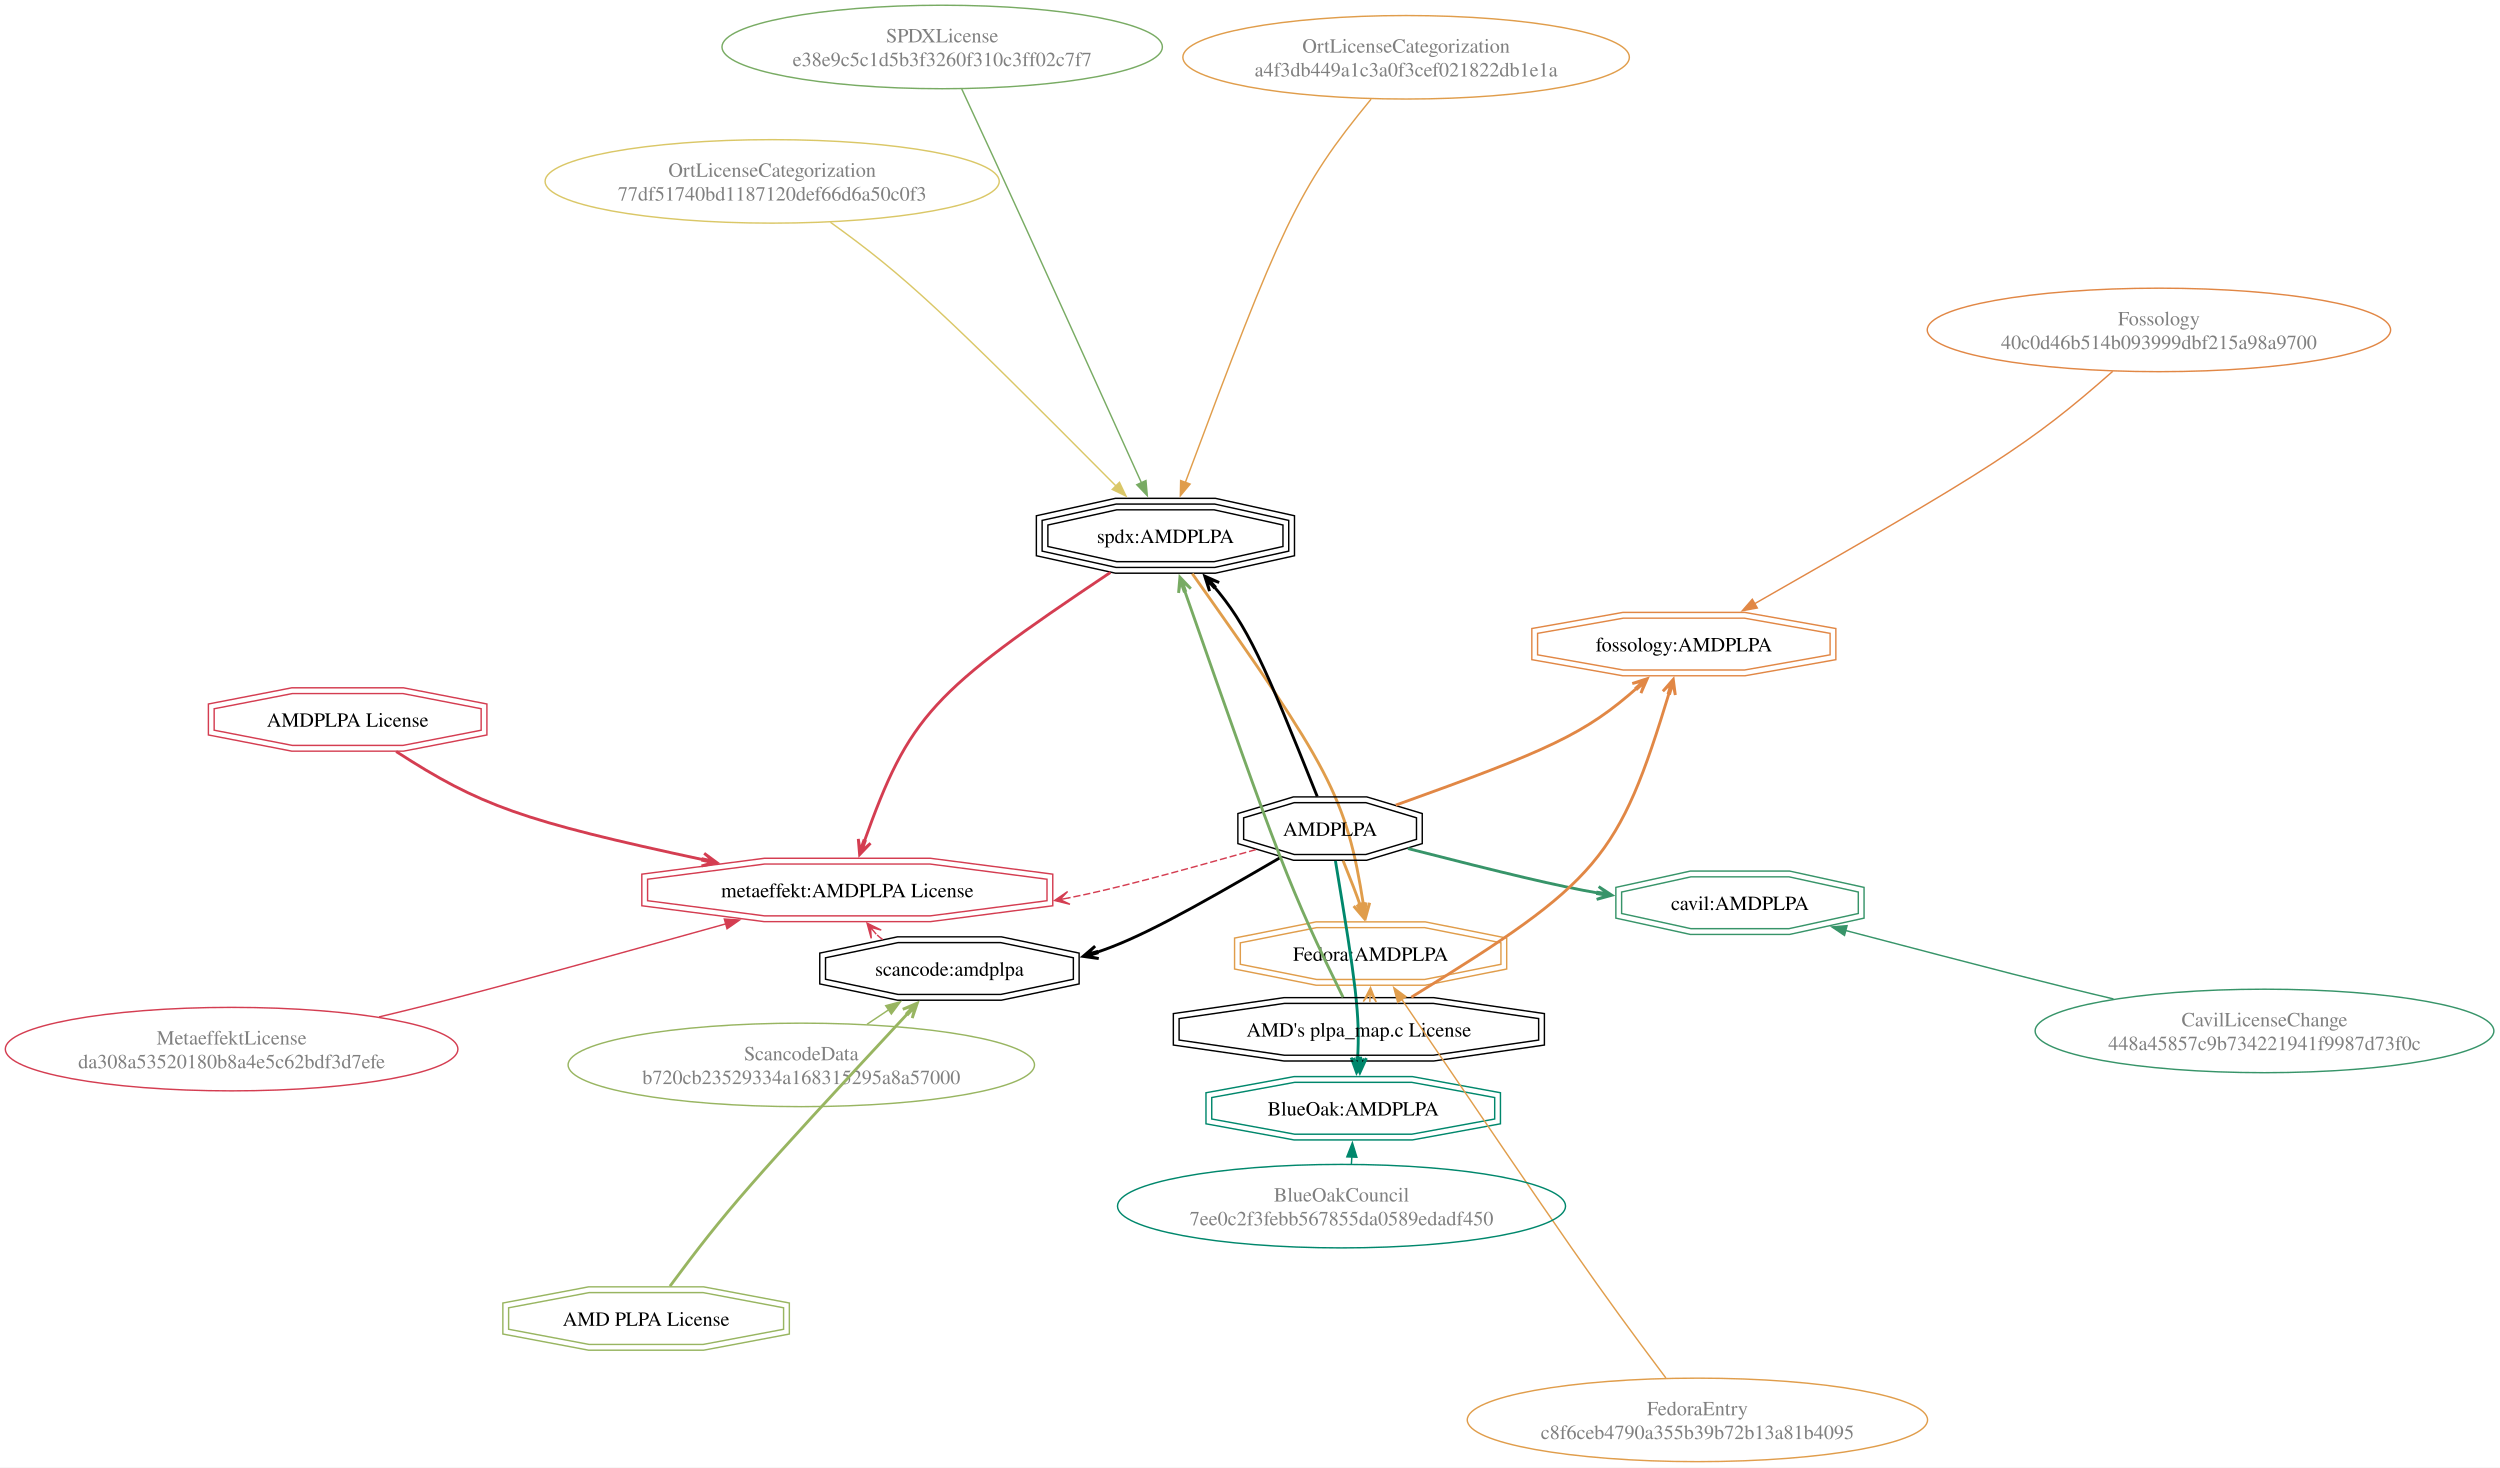
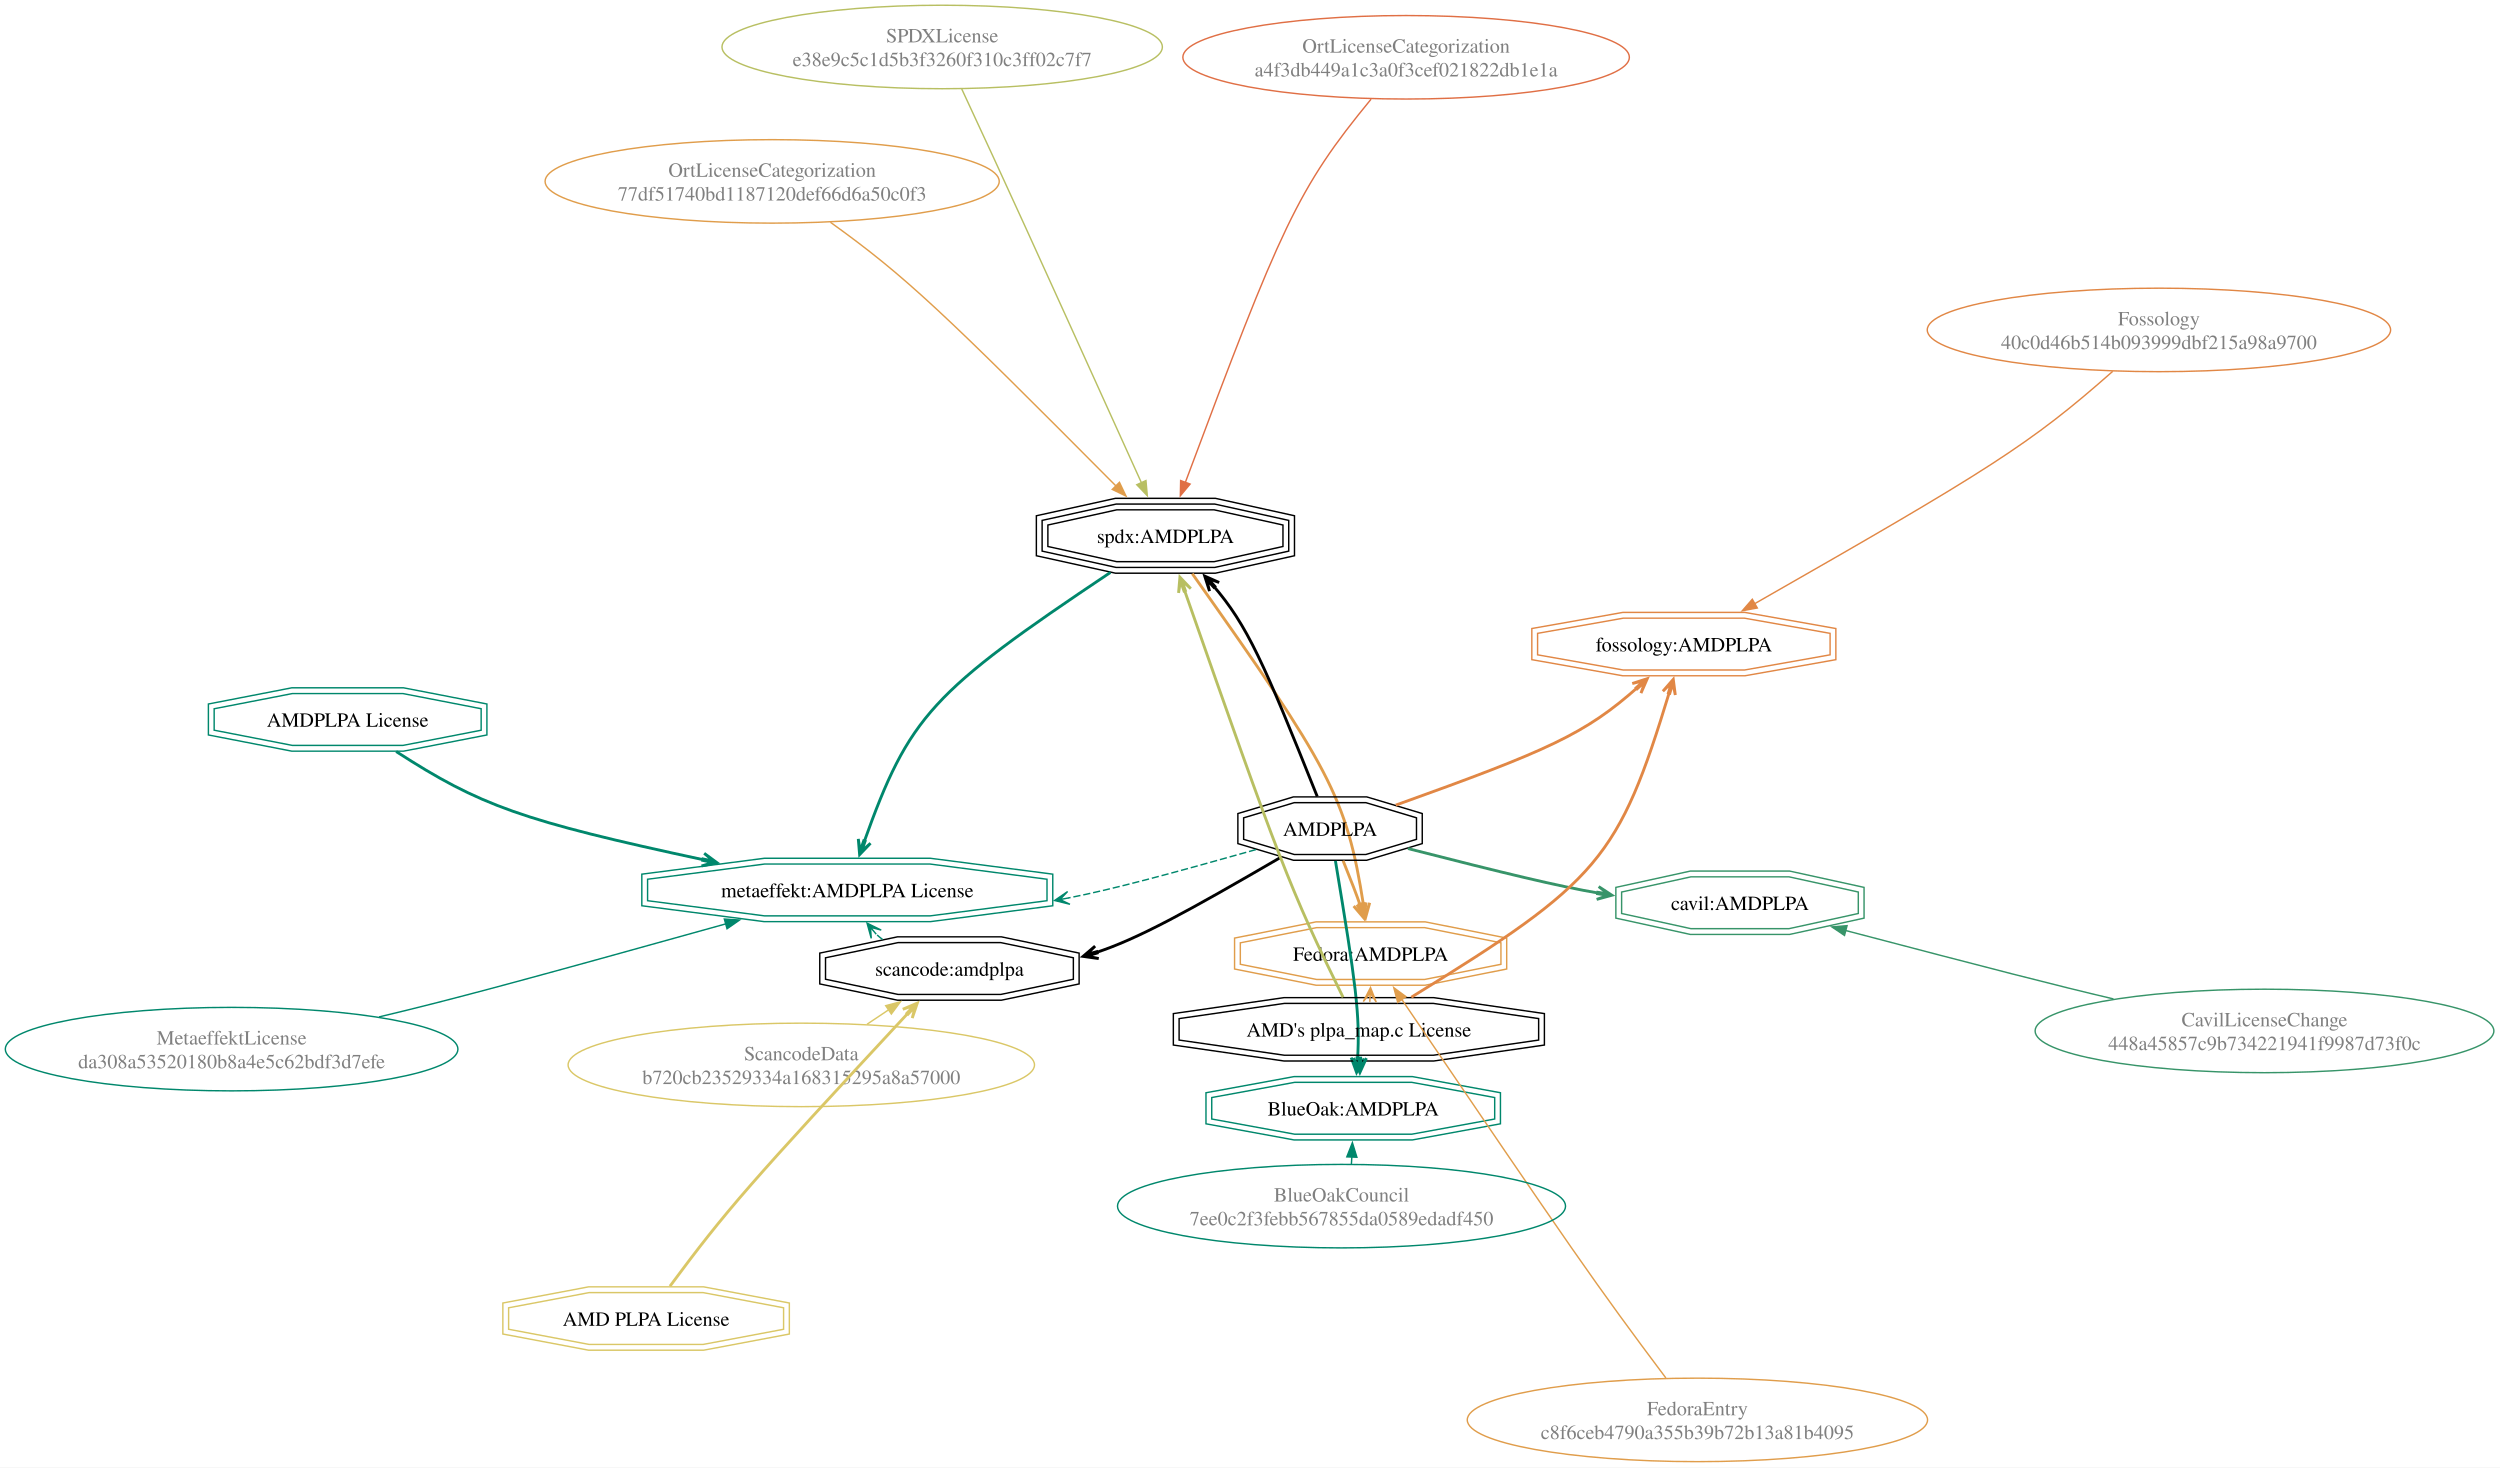
<svg xmlns="http://www.w3.org/2000/svg" width="1736pt" height="1019pt" viewBox="0.00 0.00 1736.00 1019.00">
  <g id="graph0" class="graph" transform="scale(1 1) rotate(0) translate(4 1015)">
    <polygon fill="white" stroke="none" points="-4,4 -4,-1015 1732,-1015 1732,4 -4,4" />
    <g id="node1" class="node">
-       <ellipse fill="none" stroke="#78ab63" cx="650.25" cy="-982.38" rx="152.91" ry="28.99" />
+       <ellipse fill="none" stroke="#b8bf62" cx="650.25" cy="-982.38" rx="152.91" ry="28.99" />
      <text text-anchor="middle" x="650.25" y="-985.58" font-family="Times,serif" font-size="14.00" fill="gray">SPDXLicense</text>
      <text text-anchor="middle" x="650.25" y="-969.08" font-family="Times,serif" font-size="14.00" fill="gray">e38e9c5c1d5b3f3260f310c3ff02c7f7</text>
    </g>
    <g id="node2" class="node">
      <polygon fill="none" stroke="black" points="886.89,-635.52 886.89,-650.43 839.08,-660.97 771.46,-660.97 723.65,-650.43 723.65,-635.52 771.46,-624.97 839.08,-624.97 886.89,-635.52" />
      <polygon fill="none" stroke="black" points="890.89,-632.3 890.89,-653.64 839.51,-664.97 771.03,-664.97 719.65,-653.64 719.65,-632.3 771.03,-620.97 839.51,-620.97 890.89,-632.3" />
      <polygon fill="none" stroke="black" points="894.89,-629.09 894.89,-656.86 839.95,-668.97 770.59,-668.97 715.65,-656.86 715.65,-629.09 770.59,-616.97 839.95,-616.97 894.89,-629.09" />
      <text text-anchor="middle" x="805.27" y="-637.92" font-family="Times,serif" font-size="14.00">spdx:AMDPLPA</text>
    </g>
    <g id="edge1" class="edge">
-       <path fill="none" stroke="#78ab63" d="M663.81,-953.26C696.58,-882.8 707.55,-858.72 788.64,-679.69" />
-       <polygon fill="#78ab63" stroke="#78ab63" points="791.75,-681.3 792.69,-670.75 785.37,-678.42 791.75,-681.3" />
+       <path fill="none" stroke="#b8bf62" d="M663.81,-953.26C696.58,-882.8 707.55,-858.72 788.64,-679.69" />
+       <polygon fill="#b8bf62" stroke="#b8bf62" points="791.75,-681.3 792.69,-670.75 785.37,-678.42 791.75,-681.3" />
    </g>
    <g id="node6" class="node">
      <polygon fill="none" stroke="#e09d4b" points="1038.25,-345.4 1038.25,-360.31 985.24,-370.86 910.29,-370.86 857.28,-360.31 857.28,-345.4 910.29,-334.86 985.24,-334.86 1038.25,-345.4" />
      <polygon fill="none" stroke="#e09d4b" points="1042.25,-342.12 1042.25,-363.6 985.64,-374.86 909.89,-374.86 853.28,-363.6 853.28,-342.12 909.89,-330.86 985.64,-330.86 1042.25,-342.12" />
      <text text-anchor="middle" x="947.76" y="-347.81" font-family="Times,serif" font-size="14.00">Fedora:AMDPLPA</text>
    </g>
    <g id="edge2" class="edge">
      <path fill="none" stroke="#e09d4b" stroke-width="2" d="M823.92,-616.64C919.25,-481.92 930.99,-461.92 942.86,-386.2" />
      <polygon fill="#e09d4b" stroke="#e09d4b" stroke-width="2" points="944.18,-377.53 947.12,-388.1 944.28,-380.14 943.17,-387.5 942.67,-387.42 942.18,-387.35 943.3,-379.99 938.22,-386.74 944.18,-377.53" />
    </g>
    <g id="node19" class="node">
-       <polygon fill="none" stroke="#d43d51" points="723.04,-389.55 723.04,-404.46 641.8,-415.01 526.91,-415.01 445.68,-404.46 445.68,-389.55 526.91,-379.01 641.8,-379.01 723.04,-389.55" />
-       <polygon fill="none" stroke="#d43d51" points="727.04,-386.04 727.04,-407.98 642.06,-419.01 526.66,-419.01 441.68,-407.98 441.68,-386.04 526.66,-375.01 642.06,-375.01 727.04,-386.04" />
+       <polygon fill="none" stroke="#00876c" points="723.04,-389.55 723.04,-404.46 641.8,-415.01 526.91,-415.01 445.68,-404.46 445.68,-389.55 526.91,-379.01 641.8,-379.01 723.04,-389.55" />
+       <polygon fill="none" stroke="#00876c" points="727.04,-386.04 727.04,-407.98 642.06,-419.01 526.66,-419.01 441.68,-407.98 441.68,-386.04 526.66,-375.01 642.06,-375.01 727.04,-386.04" />
      <text text-anchor="middle" x="584.36" y="-391.96" font-family="Times,serif" font-size="14.00">metaeffekt:AMDPLPA License</text>
    </g>
    <g id="edge3" class="edge">
-       <path fill="none" stroke="#d43d51" stroke-width="2" d="M767.06,-617.5C642.65,-534.21 627.48,-518.31 595.83,-429.8" />
-       <polygon fill="#d43d51" stroke="#d43d51" stroke-width="2" points="592.91,-421.54 600.49,-429.46 594.23,-423.79 596.71,-430.8 596.24,-430.96 595.77,-431.13 593.29,-424.12 592,-432.47 592.91,-421.54" />
+       <path fill="none" stroke="#00876c" stroke-width="2" d="M767.06,-617.5C642.65,-534.21 627.48,-518.31 595.83,-429.8" />
+       <polygon fill="#00876c" stroke="#00876c" stroke-width="2" points="592.91,-421.54 600.49,-429.46 594.23,-423.79 596.71,-430.8 596.24,-430.96 595.77,-431.13 593.29,-424.12 592,-432.47 592.91,-421.54" />
    </g>
    <g id="node3" class="node">
      <polygon fill="none" stroke="black" points="979.61,-432.18 979.61,-447.1 944.45,-457.64 894.73,-457.64 859.58,-447.1 859.58,-432.18 894.73,-421.64 944.45,-421.64 979.61,-432.18" />
      <polygon fill="none" stroke="black" points="983.61,-429.21 983.61,-450.07 945.04,-461.64 894.15,-461.64 855.58,-450.07 855.58,-429.21 894.15,-417.64 945.04,-417.64 983.61,-429.21" />
      <text text-anchor="middle" x="919.59" y="-434.59" font-family="Times,serif" font-size="14.00">AMDPLPA</text>
    </g>
    <g id="edge4" class="edge">
      <path fill="none" stroke="black" stroke-width="2" d="M910.7,-461.89C873.58,-554.7 862.28,-580.73 838.11,-608.76" />
      <polygon fill="black" stroke="black" stroke-width="2" points="832.55,-614.96 835.88,-604.52 833.89,-612.72 838.86,-607.19 839.23,-607.52 839.6,-607.85 834.64,-613.39 842.58,-610.52 832.55,-614.96" />
    </g>
    <g id="edge5" class="edge">
      <path fill="none" stroke="#e09d4b" stroke-width="2" d="M928.64,-417.32C934.54,-402.69 938.19,-393.29 940.68,-385.8" />
      <polygon fill="#e09d4b" stroke="#e09d4b" stroke-width="2" points="943.1,-377.47 944.63,-388.33 942.87,-380.07 940.79,-387.21 940.31,-387.07 939.83,-386.93 941.9,-379.79 935.99,-385.82 943.1,-377.47" />
    </g>
    <g id="node8" class="node">
      <polygon fill="none" stroke="#00876c" points="1033.91,-237.96 1033.91,-252.87 976.37,-263.42 894.98,-263.42 837.43,-252.87 837.43,-237.96 894.98,-227.42 976.37,-227.42 1033.91,-237.96" />
      <polygon fill="none" stroke="#00876c" points="1037.91,-234.63 1037.91,-256.2 976.73,-267.42 894.62,-267.42 833.43,-256.2 833.43,-234.63 894.62,-223.42 976.73,-223.42 1037.91,-234.63" />
      <text text-anchor="middle" x="935.67" y="-240.37" font-family="Times,serif" font-size="14.00">BlueOak:AMDPLPA</text>
    </g>
    <g id="edge6" class="edge">
      <path fill="none" stroke="#00876c" stroke-width="2" d="M923.33,-417.18C937.45,-332.12 940.57,-310.14 938.67,-278.91" />
      <polygon fill="#00876c" stroke="#00876c" stroke-width="2" points="938.02,-270.28 943.26,-279.92 938.71,-272.8 939.27,-280.22 938.77,-280.25 938.27,-280.29 937.72,-272.88 934.28,-280.59 938.02,-270.28" />
    </g>
    <g id="node10" class="node">
      <polygon fill="none" stroke="black" points="741.34,-335.01 741.34,-349.92 690.93,-360.46 619.64,-360.46 569.24,-349.92 569.24,-335.01 619.64,-324.46 690.93,-324.46 741.34,-335.01" />
      <polygon fill="none" stroke="black" points="745.34,-331.76 745.34,-353.17 691.35,-364.46 619.23,-364.46 565.24,-353.17 565.24,-331.76 619.23,-320.46 691.35,-320.46 745.34,-331.76" />
      <text text-anchor="middle" x="655.29" y="-337.41" font-family="Times,serif" font-size="14.00">scancode:amdplpa</text>
    </g>
    <g id="edge7" class="edge">
      <path fill="none" stroke="black" stroke-width="2" d="M885.79,-419.94C820.27,-381.84 785.96,-362.89 756.15,-353.24" />
      <polygon fill="black" stroke="black" stroke-width="2" points="748.09,-350.89 758.95,-349.37 750.69,-351.13 757.83,-353.21 757.69,-353.69 757.55,-354.17 750.41,-352.09 756.43,-358.01 748.09,-350.89" />
    </g>
    <g id="node13" class="node">
      <polygon fill="none" stroke="#e18745" points="1266.82,-560.29 1266.82,-575.2 1207.33,-585.74 1123.19,-585.74 1063.7,-575.2 1063.7,-560.29 1123.19,-549.74 1207.33,-549.74 1266.82,-560.29" />
      <polygon fill="none" stroke="#e18745" points="1270.82,-556.93 1270.82,-578.55 1207.68,-589.74 1122.84,-589.74 1059.7,-578.55 1059.7,-556.93 1122.84,-545.74 1207.68,-545.74 1270.82,-556.93" />
      <text text-anchor="middle" x="1165.26" y="-562.69" font-family="Times,serif" font-size="14.00">fossology:AMDPLPA</text>
    </g>
    <g id="edge8" class="edge">
      <path fill="none" stroke="#e18745" stroke-width="2" d="M965.23,-455.93C1071.61,-494.08 1096.68,-505.26 1133.59,-538.05" />
      <polygon fill="#e18745" stroke="#e18745" stroke-width="2" points="1139.88,-543.75 1129.45,-540.36 1137.64,-542.4 1132.14,-537.4 1132.47,-537.03 1132.81,-536.66 1138.32,-541.66 1135.5,-533.7 1139.88,-543.75" />
    </g>
    <g id="node17" class="node">
      <polygon fill="none" stroke="#379469" points="1286.4,-380.67 1286.4,-395.58 1238.26,-406.13 1170.19,-406.13 1122.05,-395.58 1122.05,-380.67 1170.19,-370.13 1238.26,-370.13 1286.4,-380.67" />
      <polygon fill="none" stroke="#379469" points="1290.4,-377.45 1290.4,-398.8 1238.7,-410.13 1169.76,-410.13 1118.05,-398.8 1118.05,-377.45 1169.76,-366.13 1238.7,-366.13 1290.4,-377.45" />
      <text text-anchor="middle" x="1204.23" y="-383.08" font-family="Times,serif" font-size="14.00">cavil:AMDPLPA</text>
    </g>
    <g id="edge9" class="edge">
      <path fill="none" stroke="#379469" stroke-width="2" d="M973.68,-425.76C1040.66,-408.65 1077.83,-399.6 1106.91,-394.67" />
      <polygon fill="#379469" stroke="#379469" stroke-width="2" points="1115.3,-393.35 1106.12,-399.35 1112.84,-394.25 1105.5,-395.4 1105.42,-394.91 1105.34,-394.41 1112.69,-393.26 1104.72,-390.46 1115.3,-393.35" />
    </g>
    <g id="edge10" class="edge">
-       <path fill="none" stroke="#d43d51" stroke-dasharray="5,2" d="M868.13,-425.04C808.62,-408.24 768.82,-397.5 737.77,-391.43" />
-       <polygon fill="#d43d51" stroke="#d43d51" points="728.33,-389.69 738.98,-387.07 732.05,-390.37 738.16,-391.5 738.16,-391.5 738.16,-391.5 732.05,-390.37 737.35,-395.92 728.33,-389.69" />
+       <path fill="none" stroke="#00876c" stroke-dasharray="5,2" d="M868.13,-425.04C808.62,-408.24 768.82,-397.5 737.77,-391.43" />
+       <polygon fill="#00876c" stroke="#00876c" points="728.33,-389.69 738.98,-387.07 732.05,-390.37 738.16,-391.5 738.16,-391.5 738.16,-391.5 732.05,-390.37 737.35,-395.92 728.33,-389.69" />
    </g>
    <g id="node4" class="node">
      <polygon fill="none" stroke="black" points="1064.43,-292.78 1064.43,-307.69 991.31,-318.24 887.9,-318.24 814.77,-307.69 814.77,-292.78 887.9,-282.24 991.31,-282.24 1064.43,-292.78" />
      <polygon fill="none" stroke="black" points="1068.43,-289.32 1068.43,-311.16 991.59,-322.24 887.61,-322.24 810.77,-311.16 810.77,-289.32 887.61,-278.24 991.59,-278.24 1068.43,-289.32" />
      <text text-anchor="middle" x="939.6" y="-295.19" font-family="Times,serif" font-size="14.00">AMD's plpa_map.c License</text>
    </g>
    <g id="edge11" class="edge">
-       <path fill="none" stroke="#78ab63" stroke-width="2" d="M928.62,-322.5C891.94,-397.1 884.26,-417.31 818.23,-605.92" />
-       <polygon fill="#78ab63" stroke="#78ab63" stroke-width="2" points="815.33,-614.21 814.39,-603.28 815.71,-611.62 818.17,-604.6 818.64,-604.77 819.11,-604.93 816.65,-611.95 822.89,-606.25 815.33,-614.21" />
+       <path fill="none" stroke="#b8bf62" stroke-width="2" d="M928.62,-322.5C891.94,-397.1 884.26,-417.31 818.23,-605.92" />
+       <polygon fill="#b8bf62" stroke="#b8bf62" stroke-width="2" points="815.33,-614.21 814.39,-603.28 815.71,-611.62 818.17,-604.6 818.64,-604.77 819.11,-604.93 816.65,-611.95 822.89,-606.25 815.33,-614.21" />
    </g>
    <g id="edge12" class="edge">
      <path fill="none" stroke="#e09d4b" stroke-dasharray="5,2" d="M947.34,-322.54C947.35,-322.68 947.36,-322.82 947.37,-322.97" />
      <polygon fill="#e09d4b" stroke="#e09d4b" points="947.69,-329.28 942.7,-319.52 947.5,-325.5 947.19,-319.29 947.19,-319.29 947.19,-319.29 947.5,-325.5 951.68,-319.07 947.69,-329.28" />
    </g>
    <g id="edge13" class="edge">
      <path fill="none" stroke="#00876c" stroke-width="2" d="M940.31,-277.81C940.31,-277.68 940.31,-277.56 940.31,-277.43" />
      <polygon fill="#00876c" stroke="#00876c" stroke-width="2" points="940.29,-270.24 944.82,-280.22 940.8,-272.8 940.82,-280.24 940.32,-280.24 939.82,-280.24 939.8,-272.81 935.82,-280.26 940.29,-270.24" />
    </g>
    <g id="edge14" class="edge">
      <path fill="none" stroke="#e18745" stroke-width="2" d="M975.99,-322.52C1106.82,-403.04 1119.95,-418.57 1155.46,-535.14" />
      <polygon fill="#e18745" stroke="#e18745" stroke-width="2" points="1157.92,-543.26 1150.71,-535 1156.7,-540.95 1154.54,-533.84 1155.02,-533.69 1155.5,-533.55 1157.65,-540.66 1159.33,-532.39 1157.92,-543.26" />
    </g>
    <g id="node5" class="node">
      <ellipse fill="none" stroke="#e09d4b" cx="1174.68" cy="-29.02" rx="159.81" ry="28.99" />
      <text text-anchor="middle" x="1174.68" y="-32.22" font-family="Times,serif" font-size="14.00" fill="gray">FedoraEntry</text>
      <text text-anchor="middle" x="1174.68" y="-15.72" font-family="Times,serif" font-size="14.00" fill="gray">c8f6ceb4790a355b39b72b13a81b4095</text>
    </g>
    <g id="edge15" class="edge">
      <path fill="none" stroke="#e09d4b" d="M1152.82,-58.09C1104.07,-123.09 1087.45,-147.2 969.43,-320.96" />
      <polygon fill="#e09d4b" stroke="#e09d4b" points="966.57,-318.94 963.84,-329.18 972.36,-322.88 966.57,-318.94" />
    </g>
    <g id="node7" class="node">
      <ellipse fill="none" stroke="#00876c" cx="927.55" cy="-177.45" rx="155.56" ry="28.99" />
      <text text-anchor="middle" x="927.55" y="-180.65" font-family="Times,serif" font-size="14.00" fill="gray">BlueOakCouncil</text>
      <text text-anchor="middle" x="927.55" y="-164.15" font-family="Times,serif" font-size="14.00" fill="gray">7ee0c2f3febb567855da0589edadf450</text>
    </g>
    <g id="edge16" class="edge">
      <path fill="none" stroke="#00876c" d="M934.41,-206.61C934.53,-208.24 934.64,-209.99 934.74,-211.91" />
      <polygon fill="#00876c" stroke="#00876c" points="931.23,-211.68 935.1,-221.55 938.22,-211.42 931.23,-211.68" />
    </g>
    <g id="node9" class="node">
-       <ellipse fill="none" stroke="#98b561" cx="552.42" cy="-275.53" rx="161.93" ry="28.99" />
+       <ellipse fill="none" stroke="#dac767" cx="552.42" cy="-275.53" rx="161.93" ry="28.99" />
      <text text-anchor="middle" x="552.42" y="-278.73" font-family="Times,serif" font-size="14.00" fill="gray">ScancodeData</text>
      <text text-anchor="middle" x="552.42" y="-262.23" font-family="Times,serif" font-size="14.00" fill="gray">b720cb23529334a168315295a8a57000</text>
    </g>
    <g id="edge17" class="edge">
-       <path fill="none" stroke="#98b561" d="M598.08,-303.77C602.44,-306.67 607.41,-310 613.27,-313.95" />
-       <polygon fill="#98b561" stroke="#98b561" points="611.03,-316.66 621.27,-319.37 614.95,-310.86 611.03,-316.66" />
+       <path fill="none" stroke="#dac767" d="M598.08,-303.77C602.44,-306.67 607.41,-310 613.27,-313.95" />
+       <polygon fill="#dac767" stroke="#dac767" points="611.03,-316.66 621.27,-319.37 614.95,-310.86 611.03,-316.66" />
    </g>
    <g id="edge18" class="edge">
-       <path fill="none" stroke="#d43d51" stroke-dasharray="5,2" d="M608.93,-362.58C607.23,-363.83 605.67,-365.15 604.19,-366.59" />
-       <polygon fill="#d43d51" stroke="#d43d51" points="598.08,-373.98 600.98,-363.41 600.49,-371.07 604.45,-366.28 604.45,-366.28 604.45,-366.28 600.49,-371.07 607.92,-369.15 598.08,-373.98" />
+       <path fill="none" stroke="#00876c" stroke-dasharray="5,2" d="M608.93,-362.58C607.23,-363.83 605.67,-365.15 604.19,-366.59" />
+       <polygon fill="#00876c" stroke="#00876c" points="598.08,-373.98 600.98,-363.41 600.49,-371.07 604.45,-366.28 604.45,-366.28 604.45,-366.28 600.49,-371.07 607.92,-369.15 598.08,-373.98" />
    </g>
    <g id="node11" class="node">
-       <polygon fill="none" stroke="#98b561" points="540.12,-91.96 540.12,-106.87 484.2,-117.42 405.11,-117.42 349.18,-106.87 349.18,-91.96 405.11,-81.42 484.2,-81.42 540.12,-91.96" />
-       <polygon fill="none" stroke="#98b561" points="544.12,-88.65 544.12,-110.19 484.57,-121.42 404.73,-121.42 345.18,-110.19 345.18,-88.65 404.73,-77.42 484.57,-77.42 544.12,-88.65" />
+       <polygon fill="none" stroke="#dac767" points="540.12,-91.96 540.12,-106.87 484.2,-117.42 405.11,-117.42 349.18,-106.87 349.18,-91.96 405.11,-81.42 484.2,-81.42 540.12,-91.96" />
+       <polygon fill="none" stroke="#dac767" points="544.12,-88.65 544.12,-110.19 484.57,-121.42 404.73,-121.42 345.18,-110.19 345.18,-88.65 404.73,-77.42 484.57,-77.42 544.12,-88.65" />
      <text text-anchor="middle" x="444.65" y="-94.37" font-family="Times,serif" font-size="14.00">AMD PLPA License</text>
    </g>
    <g id="edge19" class="edge">
-       <path fill="none" stroke="#98b561" stroke-width="2" d="M461.22,-121.87C500.88,-175.36 516.18,-192.62 627.19,-312.2" />
-       <polygon fill="#98b561" stroke="#98b561" stroke-width="2" points="632.98,-318.44 622.88,-314.17 630.87,-316.9 625.81,-311.45 626.18,-311.11 626.54,-310.77 631.6,-316.22 629.47,-308.05 632.98,-318.44" />
+       <path fill="none" stroke="#dac767" stroke-width="2" d="M461.22,-121.87C500.88,-175.36 516.18,-192.62 627.19,-312.2" />
+       <polygon fill="#dac767" stroke="#dac767" stroke-width="2" points="632.98,-318.44 622.88,-314.17 630.87,-316.9 625.81,-311.45 626.18,-311.11 626.54,-310.77 631.6,-316.22 629.47,-308.05 632.98,-318.44" />
    </g>
    <g id="node12" class="node">
      <ellipse fill="none" stroke="#e18745" cx="1495.16" cy="-785.9" rx="160.87" ry="28.99" />
      <text text-anchor="middle" x="1495.16" y="-789.1" font-family="Times,serif" font-size="14.00" fill="gray">Fossology</text>
      <text text-anchor="middle" x="1495.16" y="-772.6" font-family="Times,serif" font-size="14.00" fill="gray">40c0d46b514b093999dbf215a98a9700</text>
    </g>
    <g id="edge20" class="edge">
      <path fill="none" stroke="#e18745" d="M1463.05,-757.13C1405.59,-706.42 1377.64,-688.95 1214.45,-595.8" />
      <polygon fill="#e18745" stroke="#e18745" points="1216.27,-592.81 1205.85,-590.89 1212.8,-598.89 1216.27,-592.81" />
    </g>
    <g id="node14" class="node">
-       <ellipse fill="none" stroke="#e09d4b" cx="972.4" cy="-975.22" rx="155.03" ry="28.99" />
+       <ellipse fill="none" stroke="#e06f45" cx="972.4" cy="-975.22" rx="155.03" ry="28.99" />
      <text text-anchor="middle" x="972.4" y="-978.42" font-family="Times,serif" font-size="14.00" fill="gray">OrtLicenseCategorization</text>
      <text text-anchor="middle" x="972.4" y="-961.92" font-family="Times,serif" font-size="14.00" fill="gray">a4f3db449a1c3a0f3cef021822db1e1a</text>
    </g>
    <g id="edge21" class="edge">
-       <path fill="none" stroke="#e09d4b" d="M948.07,-946.14C897,-883.99 885.7,-858.27 819.04,-679.86" />
-       <polygon fill="#e09d4b" stroke="#e09d4b" points="822.4,-678.86 815.62,-670.71 815.84,-681.31 822.4,-678.86" />
+       <path fill="none" stroke="#e06f45" d="M948.07,-946.14C897,-883.99 885.7,-858.27 819.04,-679.86" />
+       <polygon fill="#e06f45" stroke="#e06f45" points="822.4,-678.86 815.62,-670.71 815.84,-681.31 822.4,-678.86" />
    </g>
    <g id="node15" class="node">
-       <ellipse fill="none" stroke="#dac767" cx="532.18" cy="-889.04" rx="157.68" ry="28.99" />
+       <ellipse fill="none" stroke="#e09d4b" cx="532.18" cy="-889.04" rx="157.68" ry="28.99" />
      <text text-anchor="middle" x="532.18" y="-892.24" font-family="Times,serif" font-size="14.00" fill="gray">OrtLicenseCategorization</text>
      <text text-anchor="middle" x="532.18" y="-875.74" font-family="Times,serif" font-size="14.00" fill="gray">77df51740bd1187120def66d6a50c0f3</text>
    </g>
    <g id="edge22" class="edge">
-       <path fill="none" stroke="#dac767" d="M572.64,-860.66C625.17,-822.94 650.95,-798.22 770.93,-677.53" />
-       <polygon fill="#dac767" stroke="#dac767" points="773.34,-680.08 777.9,-670.52 768.37,-675.14 773.34,-680.08" />
+       <path fill="none" stroke="#e09d4b" d="M572.64,-860.66C625.17,-822.94 650.95,-798.22 770.93,-677.53" />
+       <polygon fill="#e09d4b" stroke="#e09d4b" points="773.34,-680.08 777.9,-670.52 768.37,-675.14 773.34,-680.08" />
    </g>
    <g id="node16" class="node">
      <ellipse fill="none" stroke="#379469" cx="1568.46" cy="-299.11" rx="159.28" ry="28.99" />
      <text text-anchor="middle" x="1568.46" y="-302.31" font-family="Times,serif" font-size="14.00" fill="gray">CavilLicenseChange</text>
      <text text-anchor="middle" x="1568.46" y="-285.81" font-family="Times,serif" font-size="14.00" fill="gray">448a45857c9b734221941f9987d73f0c</text>
    </g>
    <g id="edge23" class="edge">
      <path fill="none" stroke="#379469" d="M1463.61,-321.34C1424.38,-330.51 1376.17,-342.97 1277.55,-368.86" />
      <polygon fill="#379469" stroke="#379469" points="1276.82,-365.44 1268.03,-371.36 1278.6,-372.21 1276.82,-365.44" />
    </g>
    <g id="node18" class="node">
-       <ellipse fill="none" stroke="#d43d51" cx="156.83" cy="-286.49" rx="157.15" ry="28.99" />
+       <ellipse fill="none" stroke="#00876c" cx="156.83" cy="-286.49" rx="157.15" ry="28.99" />
      <text text-anchor="middle" x="156.83" y="-289.69" font-family="Times,serif" font-size="14.00" fill="gray">MetaeffektLicense</text>
      <text text-anchor="middle" x="156.83" y="-273.19" font-family="Times,serif" font-size="14.00" fill="gray">da308a53520180b8a4e5c62bdf3d7efe</text>
    </g>
    <g id="edge24" class="edge">
-       <path fill="none" stroke="#d43d51" d="M259.2,-308.86C310.28,-320.91 365.29,-335.92 500.3,-373.55" />
-       <polygon fill="#d43d51" stroke="#d43d51" points="498.98,-376.82 509.55,-376.13 500.86,-370.07 498.98,-376.82" />
+       <path fill="none" stroke="#00876c" d="M259.2,-308.86C310.28,-320.91 365.29,-335.92 500.3,-373.55" />
+       <polygon fill="#00876c" stroke="#00876c" points="498.98,-376.82 509.55,-376.13 500.86,-370.07 498.98,-376.82" />
    </g>
    <g id="node20" class="node">
-       <polygon fill="none" stroke="#d43d51" points="330.11,-507.94 330.11,-522.85 275.8,-533.39 199.01,-533.39 144.71,-522.85 144.71,-507.94 199.01,-497.39 275.8,-497.39 330.11,-507.94" />
-       <polygon fill="none" stroke="#d43d51" points="334.11,-504.64 334.11,-526.15 276.19,-537.39 198.63,-537.39 140.71,-526.15 140.71,-504.64 198.63,-493.39 276.19,-493.39 334.11,-504.64" />
+       <polygon fill="none" stroke="#00876c" points="330.11,-507.94 330.11,-522.85 275.8,-533.39 199.01,-533.39 144.71,-522.85 144.71,-507.94 199.01,-497.39 275.8,-497.39 330.11,-507.94" />
+       <polygon fill="none" stroke="#00876c" points="334.11,-504.64 334.11,-526.15 276.19,-537.39 198.63,-537.39 140.71,-526.15 140.71,-504.64 198.63,-493.39 276.19,-493.39 334.11,-504.64" />
      <text text-anchor="middle" x="237.41" y="-510.34" font-family="Times,serif" font-size="14.00">AMDPLPA License</text>
    </g>
    <g id="edge25" class="edge">
-       <path fill="none" stroke="#d43d51" stroke-width="2" d="M271.09,-493.14C329.21,-455.62 357.77,-445.14 485.63,-417.73" />
-       <polygon fill="#d43d51" stroke="#d43d51" stroke-width="2" points="493.85,-415.97 485.01,-422.46 491.45,-416.99 484.18,-418.55 484.08,-418.06 483.97,-417.57 491.24,-416.02 483.14,-413.66 493.85,-415.97" />
+       <path fill="none" stroke="#00876c" stroke-width="2" d="M271.09,-493.14C329.21,-455.62 357.77,-445.14 485.63,-417.73" />
+       <polygon fill="#00876c" stroke="#00876c" stroke-width="2" points="493.85,-415.97 485.01,-422.46 491.45,-416.99 484.18,-418.55 484.08,-418.06 483.97,-417.57 491.24,-416.02 483.14,-413.66 493.85,-415.97" />
    </g>
  </g>
</svg>
